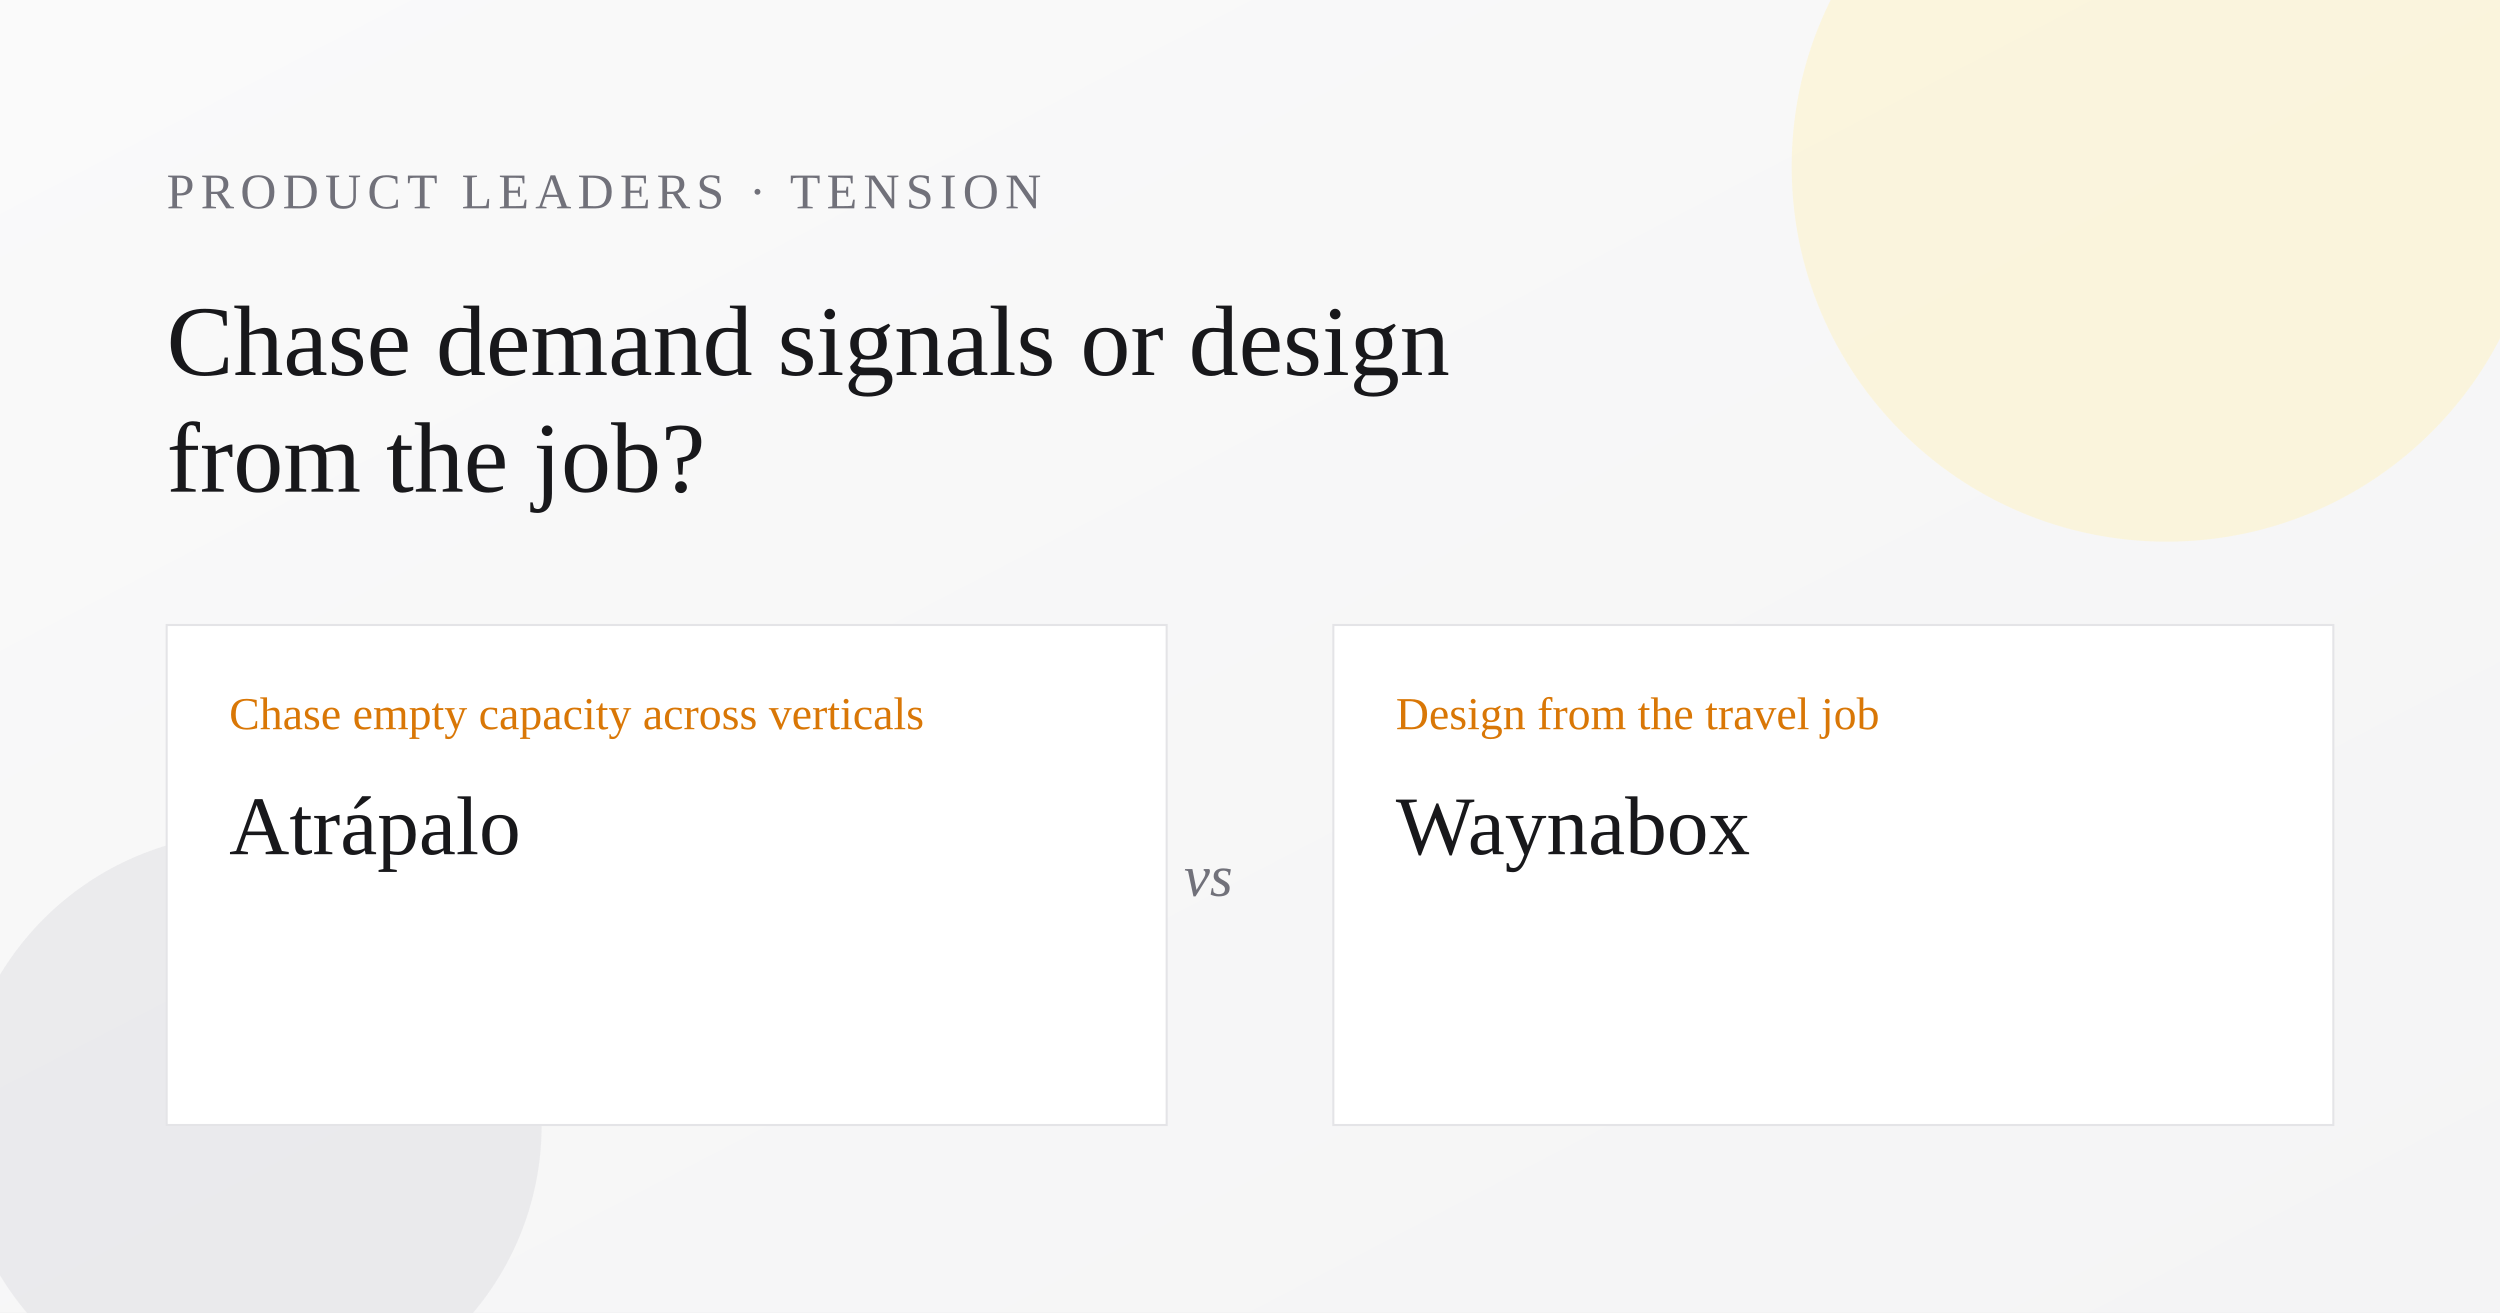
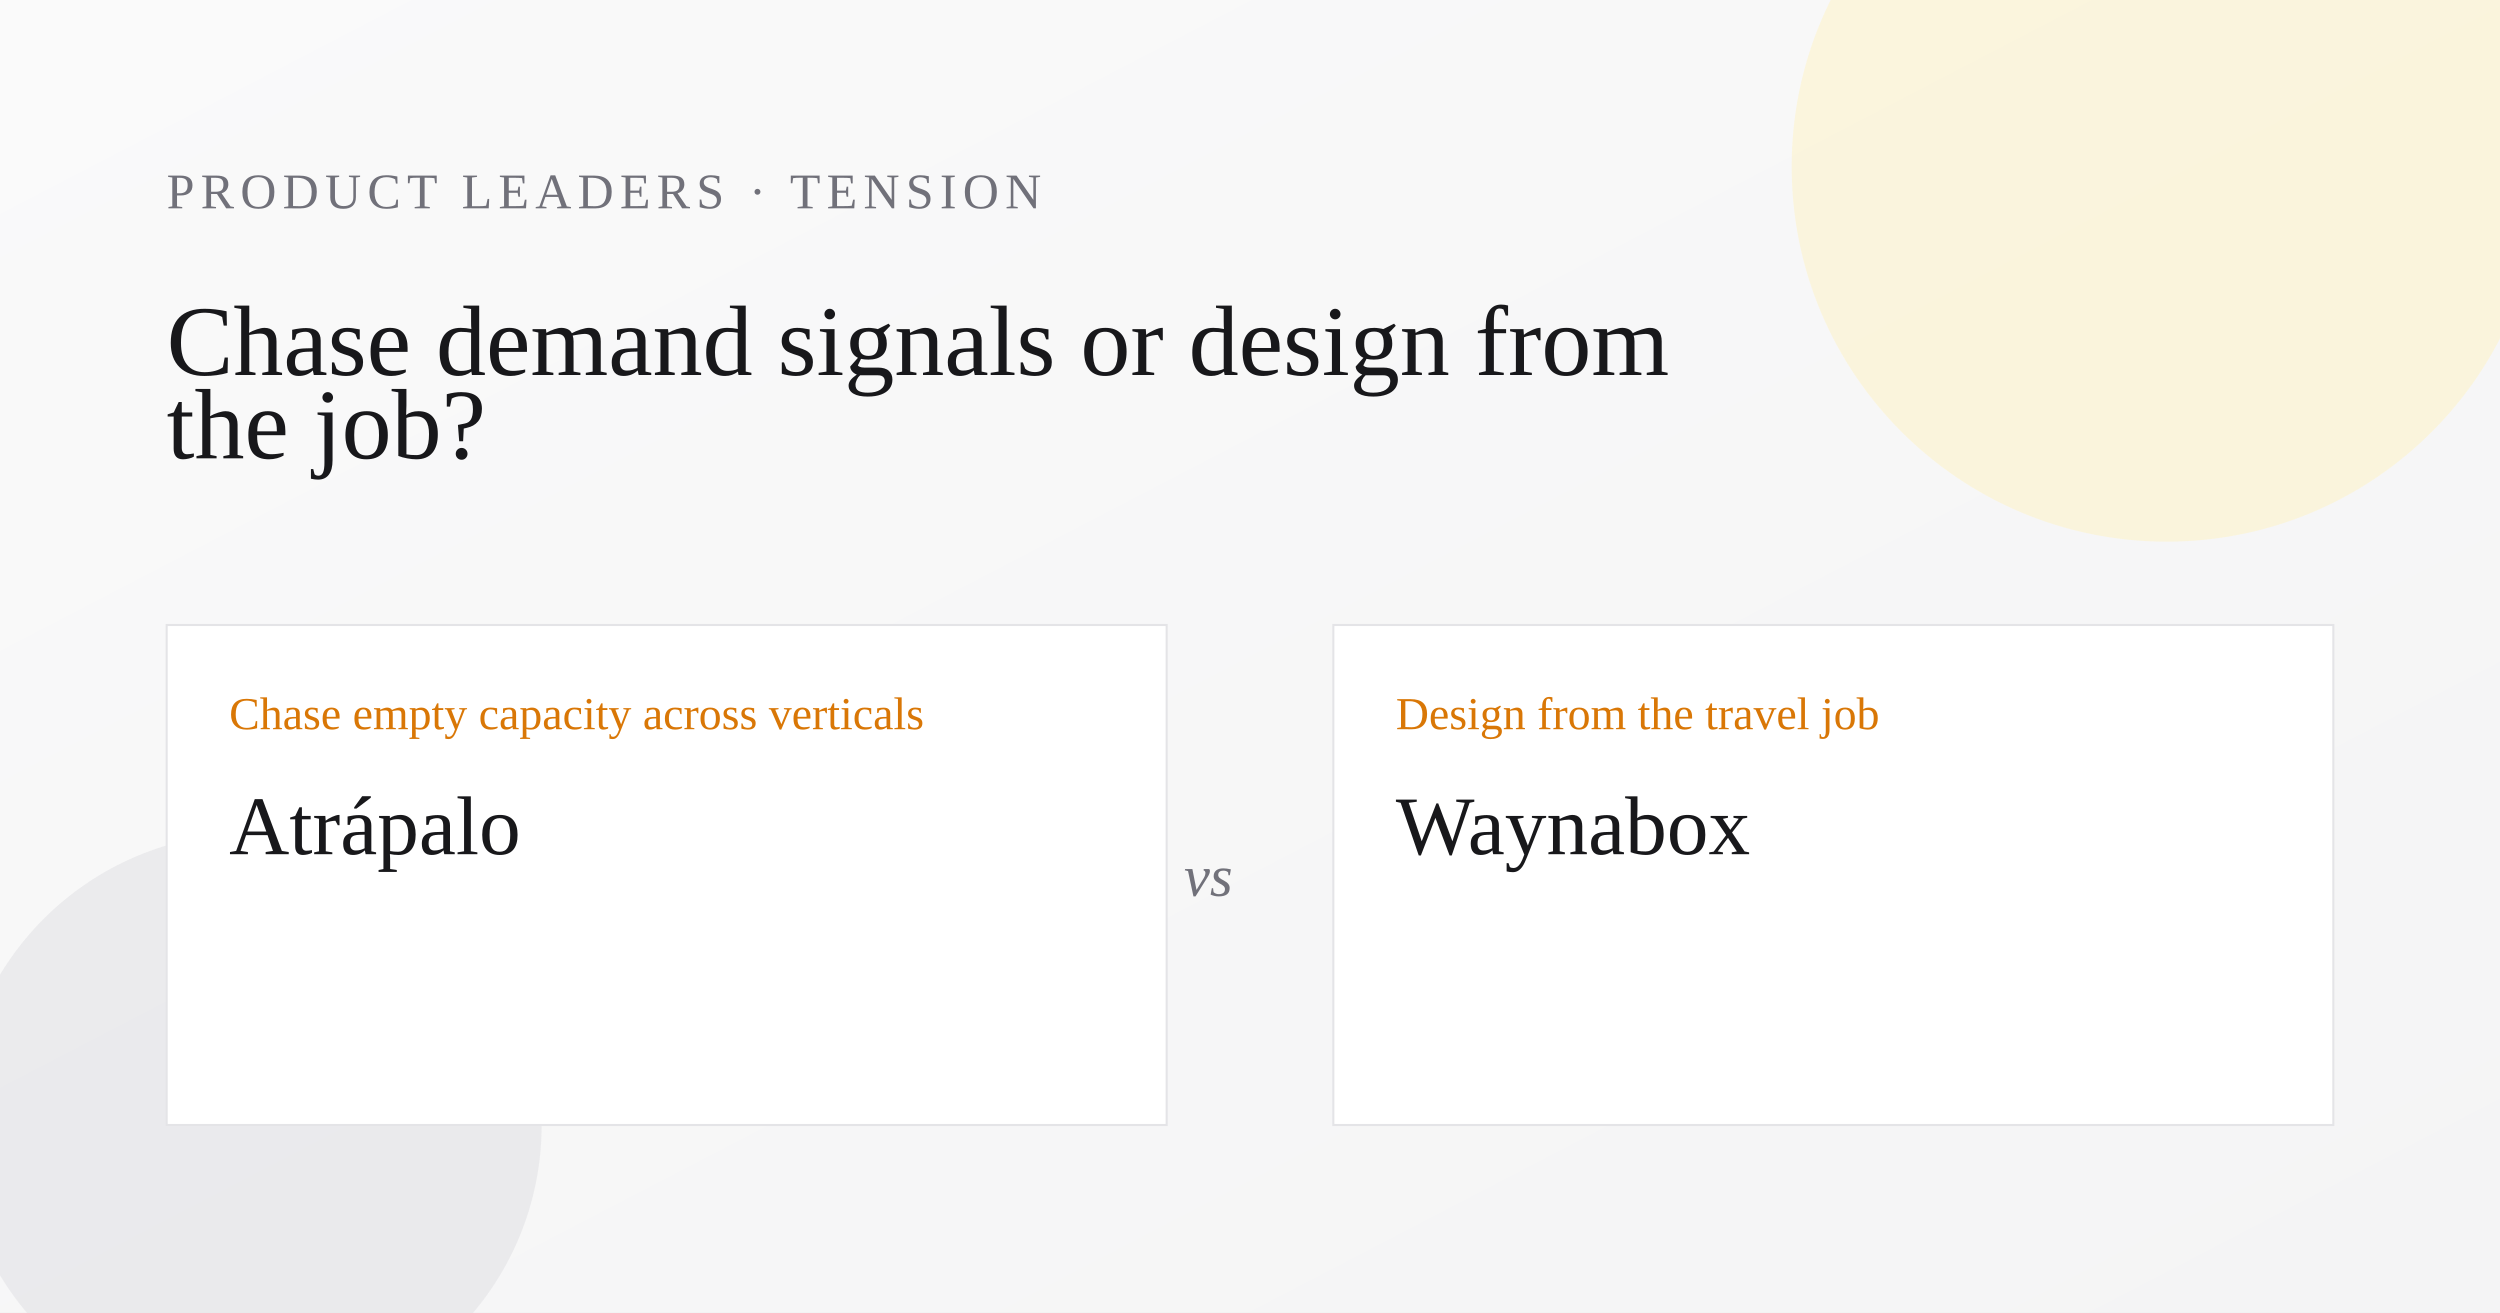
<svg xmlns="http://www.w3.org/2000/svg" width="1200" height="630" viewBox="0 0 1200 630" role="img" aria-label="Chase demand signals or design from the job?">
  <defs>
    <linearGradient id="bg" x1="0" y1="0" x2="1" y2="1">
      <stop offset="0%" stop-color="#fafafa" />
      <stop offset="100%" stop-color="#f4f4f5" />
    </linearGradient>
  </defs>
  <rect width="1200" height="630" fill="url(#bg)" />
  <circle cx="1040" cy="80" r="180" fill="#fef3c7" opacity="0.55" />
  <circle cx="120" cy="540" r="140" fill="#e4e4e7" opacity="0.65" />
  <text x="80" y="100" font-family="Georgia, 'Times New Roman', serif" font-size="24" fill="#71717a" letter-spacing="3">PRODUCT LEADERS · TENSION</text>
  <text x="80" y="180" font-family="Georgia, 'Times New Roman', serif" font-size="48" fill="#18181b">
-     <tspan x="80" dy="0">Chase demand signals or design</tspan>
-     <tspan x="80" dy="56">from the job?</tspan>
+     <tspan x="80" dy="0">Chase demand signals or design from</tspan>
+     <tspan x="80" dy="40">the job?</tspan>
  </text>
  <rect x="80" y="300" width="480" height="240" fill="#ffffff" stroke="#e4e4e7" />
  <rect x="640" y="300" width="480" height="240" fill="#ffffff" stroke="#e4e4e7" />
  <text x="110" y="350" font-family="Georgia, 'Times New Roman', serif" font-size="22" fill="#d97706">Chase empty capacity across verticals</text>
  <text x="110" y="410" font-family="Georgia, 'Times New Roman', serif" font-size="40" fill="#18181b">Atrápalo</text>
  <text x="670" y="350" font-family="Georgia, 'Times New Roman', serif" font-size="22" fill="#d97706">Design from the travel job</text>
  <text x="670" y="410" font-family="Georgia, 'Times New Roman', serif" font-size="40" fill="#18181b">Waynabox</text>
  <text x="580" y="430" font-family="Georgia, 'Times New Roman', serif" font-size="28" font-style="italic" fill="#71717a" text-anchor="middle">vs</text>
</svg>
